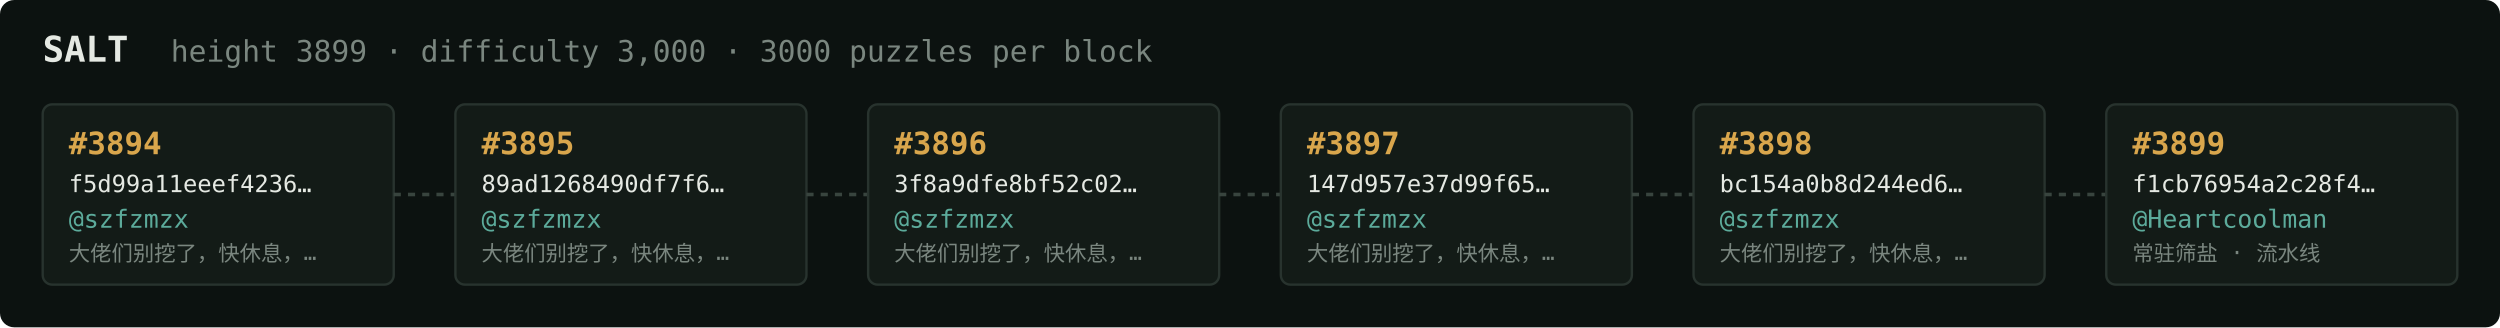
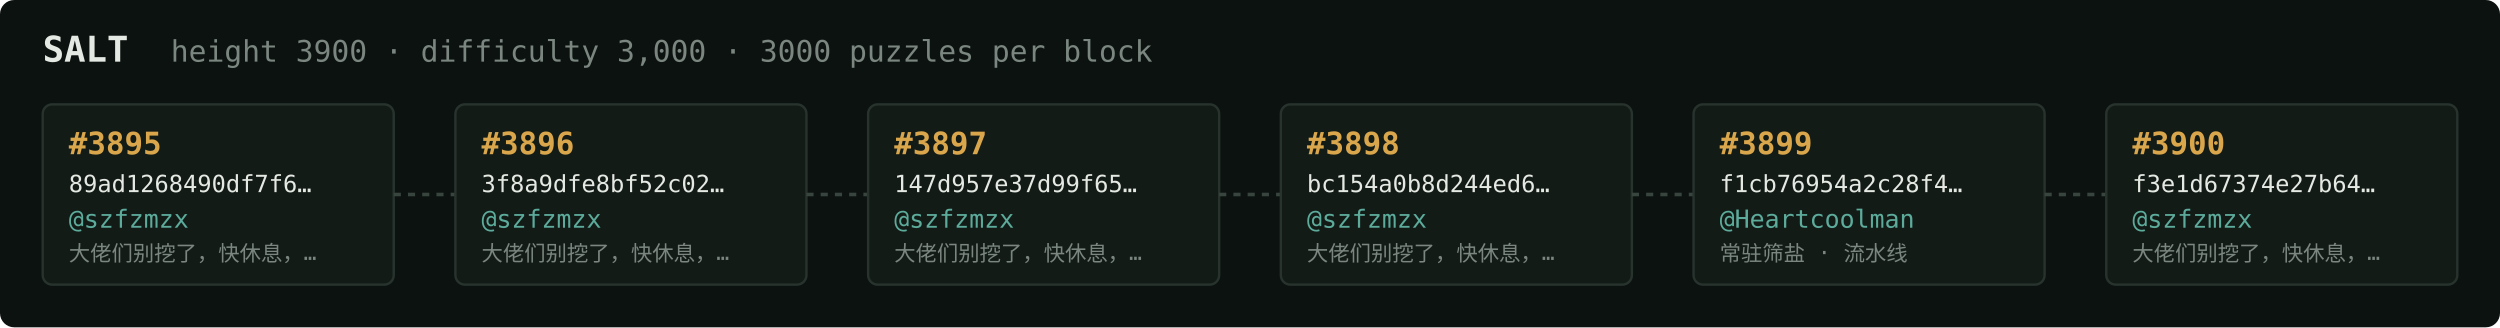
<svg xmlns="http://www.w3.org/2000/svg" width="1054" height="138" viewBox="0 0 1054 138" font-family="ui-monospace,SFMono-Regular,Menlo,monospace">
  <rect fill="#0c1210" width="1054" height="138" rx="6" />
  <text x="18" y="26" fill="#e5e9e3" font-size="15" font-weight="700">SALT</text>
-   <text x="72" y="26" fill="#7a867f" font-size="12.5">height 3899 · difficulty 3,000 · 3000 puzzles per block</text>
+   <text x="72" y="26" fill="#7a867f" font-size="12.5">height 3900 · difficulty 3,000 · 3000 puzzles per block</text>
  <rect x="18" y="44" width="148" height="76" rx="4" fill="#131b17" stroke="#28332e" stroke-width="1" />
-   <text x="29" y="65" fill="#d9a64c" font-size="13" font-weight="700">#3894</text>
-   <text x="29" y="81" fill="#e5e9e3" font-size="10">f5d99a11eeef4236…</text>
+   <text x="29" y="65" fill="#d9a64c" font-size="13" font-weight="700">#3895</text>
+   <text x="29" y="81" fill="#e5e9e3" font-size="10">89ad1268490df7f6…</text>
  <text x="29" y="96" fill="#5cab9b" font-size="10.5">@szfzmzx</text>
  <text x="29" y="110" fill="#7a867f" font-size="9">大佬们别挖了，快休息，…</text>
  <line x1="166" y1="82.0" x2="192" y2="82.0" stroke="#38443e" stroke-width="1.5" stroke-dasharray="3 3" />
  <rect x="192" y="44" width="148" height="76" rx="4" fill="#131b17" stroke="#28332e" stroke-width="1" />
-   <text x="203" y="65" fill="#d9a64c" font-size="13" font-weight="700">#3895</text>
-   <text x="203" y="81" fill="#e5e9e3" font-size="10">89ad1268490df7f6…</text>
+   <text x="203" y="65" fill="#d9a64c" font-size="13" font-weight="700">#3896</text>
+   <text x="203" y="81" fill="#e5e9e3" font-size="10">3f8a9dfe8bf52c02…</text>
  <text x="203" y="96" fill="#5cab9b" font-size="10.5">@szfzmzx</text>
  <text x="203" y="110" fill="#7a867f" font-size="9">大佬们别挖了，快休息，…</text>
  <line x1="340" y1="82.0" x2="366" y2="82.0" stroke="#38443e" stroke-width="1.5" stroke-dasharray="3 3" />
  <rect x="366" y="44" width="148" height="76" rx="4" fill="#131b17" stroke="#28332e" stroke-width="1" />
-   <text x="377" y="65" fill="#d9a64c" font-size="13" font-weight="700">#3896</text>
-   <text x="377" y="81" fill="#e5e9e3" font-size="10">3f8a9dfe8bf52c02…</text>
+   <text x="377" y="65" fill="#d9a64c" font-size="13" font-weight="700">#3897</text>
+   <text x="377" y="81" fill="#e5e9e3" font-size="10">147d957e37d99f65…</text>
  <text x="377" y="96" fill="#5cab9b" font-size="10.5">@szfzmzx</text>
  <text x="377" y="110" fill="#7a867f" font-size="9">大佬们别挖了，快休息，…</text>
  <line x1="514" y1="82.0" x2="540" y2="82.0" stroke="#38443e" stroke-width="1.5" stroke-dasharray="3 3" />
  <rect x="540" y="44" width="148" height="76" rx="4" fill="#131b17" stroke="#28332e" stroke-width="1" />
-   <text x="551" y="65" fill="#d9a64c" font-size="13" font-weight="700">#3897</text>
-   <text x="551" y="81" fill="#e5e9e3" font-size="10">147d957e37d99f65…</text>
+   <text x="551" y="65" fill="#d9a64c" font-size="13" font-weight="700">#3898</text>
+   <text x="551" y="81" fill="#e5e9e3" font-size="10">bc154a0b8d244ed6…</text>
  <text x="551" y="96" fill="#5cab9b" font-size="10.5">@szfzmzx</text>
  <text x="551" y="110" fill="#7a867f" font-size="9">大佬们别挖了，快休息，…</text>
  <line x1="688" y1="82.0" x2="714" y2="82.0" stroke="#38443e" stroke-width="1.5" stroke-dasharray="3 3" />
  <rect x="714" y="44" width="148" height="76" rx="4" fill="#131b17" stroke="#28332e" stroke-width="1" />
-   <text x="725" y="65" fill="#d9a64c" font-size="13" font-weight="700">#3898</text>
-   <text x="725" y="81" fill="#e5e9e3" font-size="10">bc154a0b8d244ed6…</text>
-   <text x="725" y="96" fill="#5cab9b" font-size="10.5">@szfzmzx</text>
-   <text x="725" y="110" fill="#7a867f" font-size="9">大佬们别挖了，快休息，…</text>
+   <text x="725" y="65" fill="#d9a64c" font-size="13" font-weight="700">#3899</text>
+   <text x="725" y="81" fill="#e5e9e3" font-size="10">f1cb76954a2c28f4…</text>
+   <text x="725" y="96" fill="#5cab9b" font-size="10.5">@Heartcoolman</text>
+   <text x="725" y="110" fill="#7a867f" font-size="9">常驻筛盐 · 流水线</text>
  <line x1="862" y1="82.0" x2="888" y2="82.0" stroke="#38443e" stroke-width="1.5" stroke-dasharray="3 3" />
  <rect x="888" y="44" width="148" height="76" rx="4" fill="#131b17" stroke="#28332e" stroke-width="1" />
-   <text x="899" y="65" fill="#d9a64c" font-size="13" font-weight="700">#3899</text>
-   <text x="899" y="81" fill="#e5e9e3" font-size="10">f1cb76954a2c28f4…</text>
-   <text x="899" y="96" fill="#5cab9b" font-size="10.5">@Heartcoolman</text>
-   <text x="899" y="110" fill="#7a867f" font-size="9">常驻筛盐 · 流水线</text>
+   <text x="899" y="65" fill="#d9a64c" font-size="13" font-weight="700">#3900</text>
+   <text x="899" y="81" fill="#e5e9e3" font-size="10">f3e1d67374e27b64…</text>
+   <text x="899" y="96" fill="#5cab9b" font-size="10.5">@szfzmzx</text>
+   <text x="899" y="110" fill="#7a867f" font-size="9">大佬们别挖了，快休息，…</text>
</svg>
